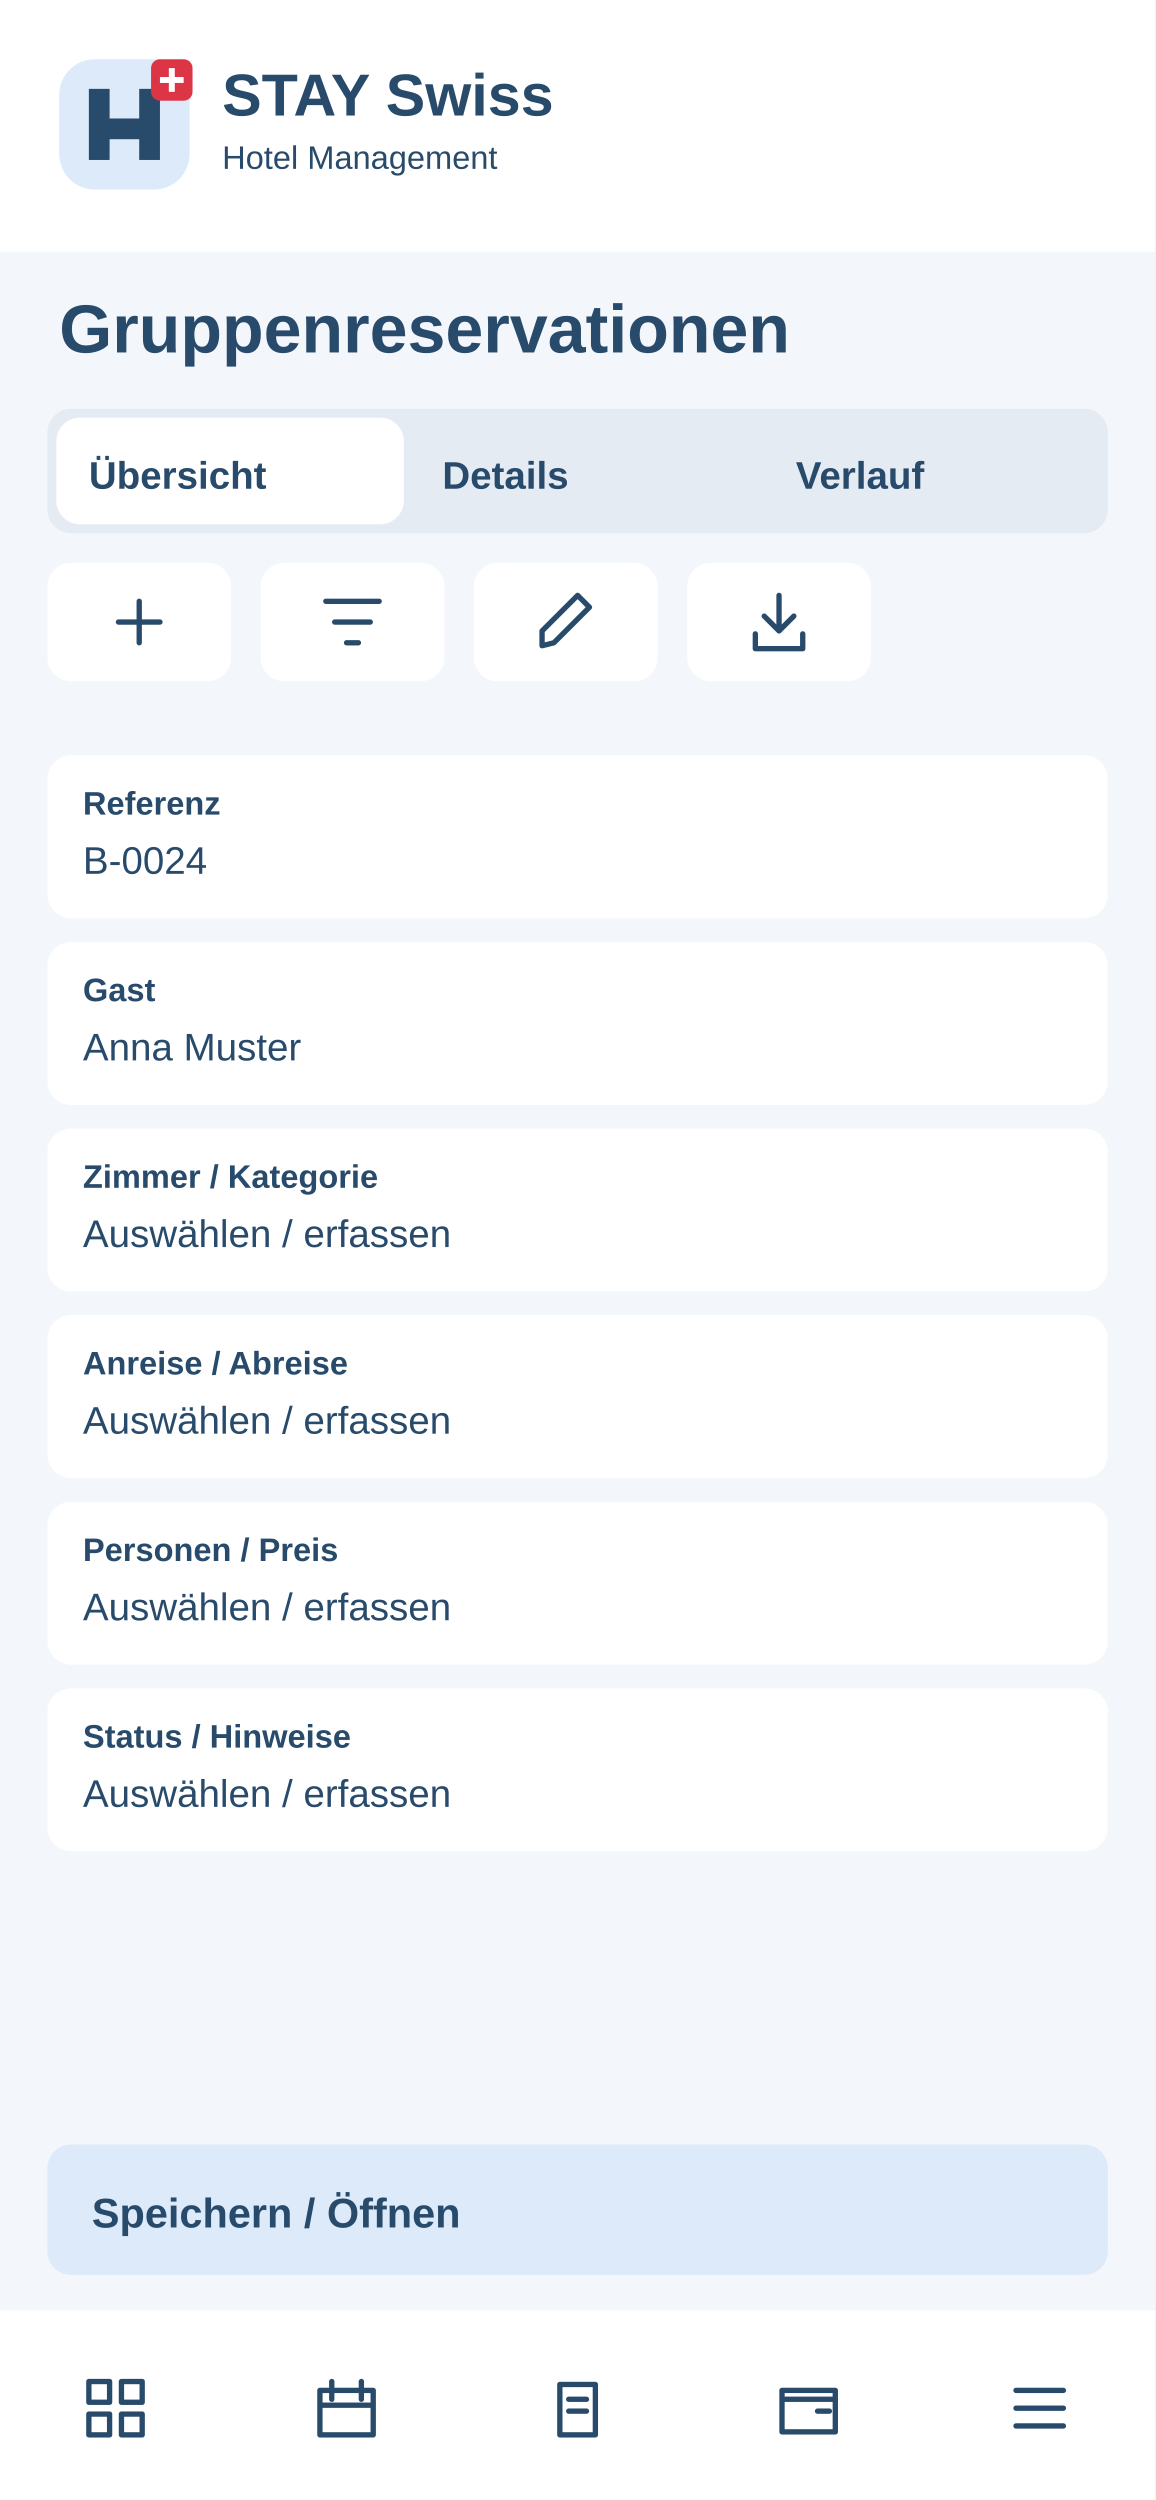
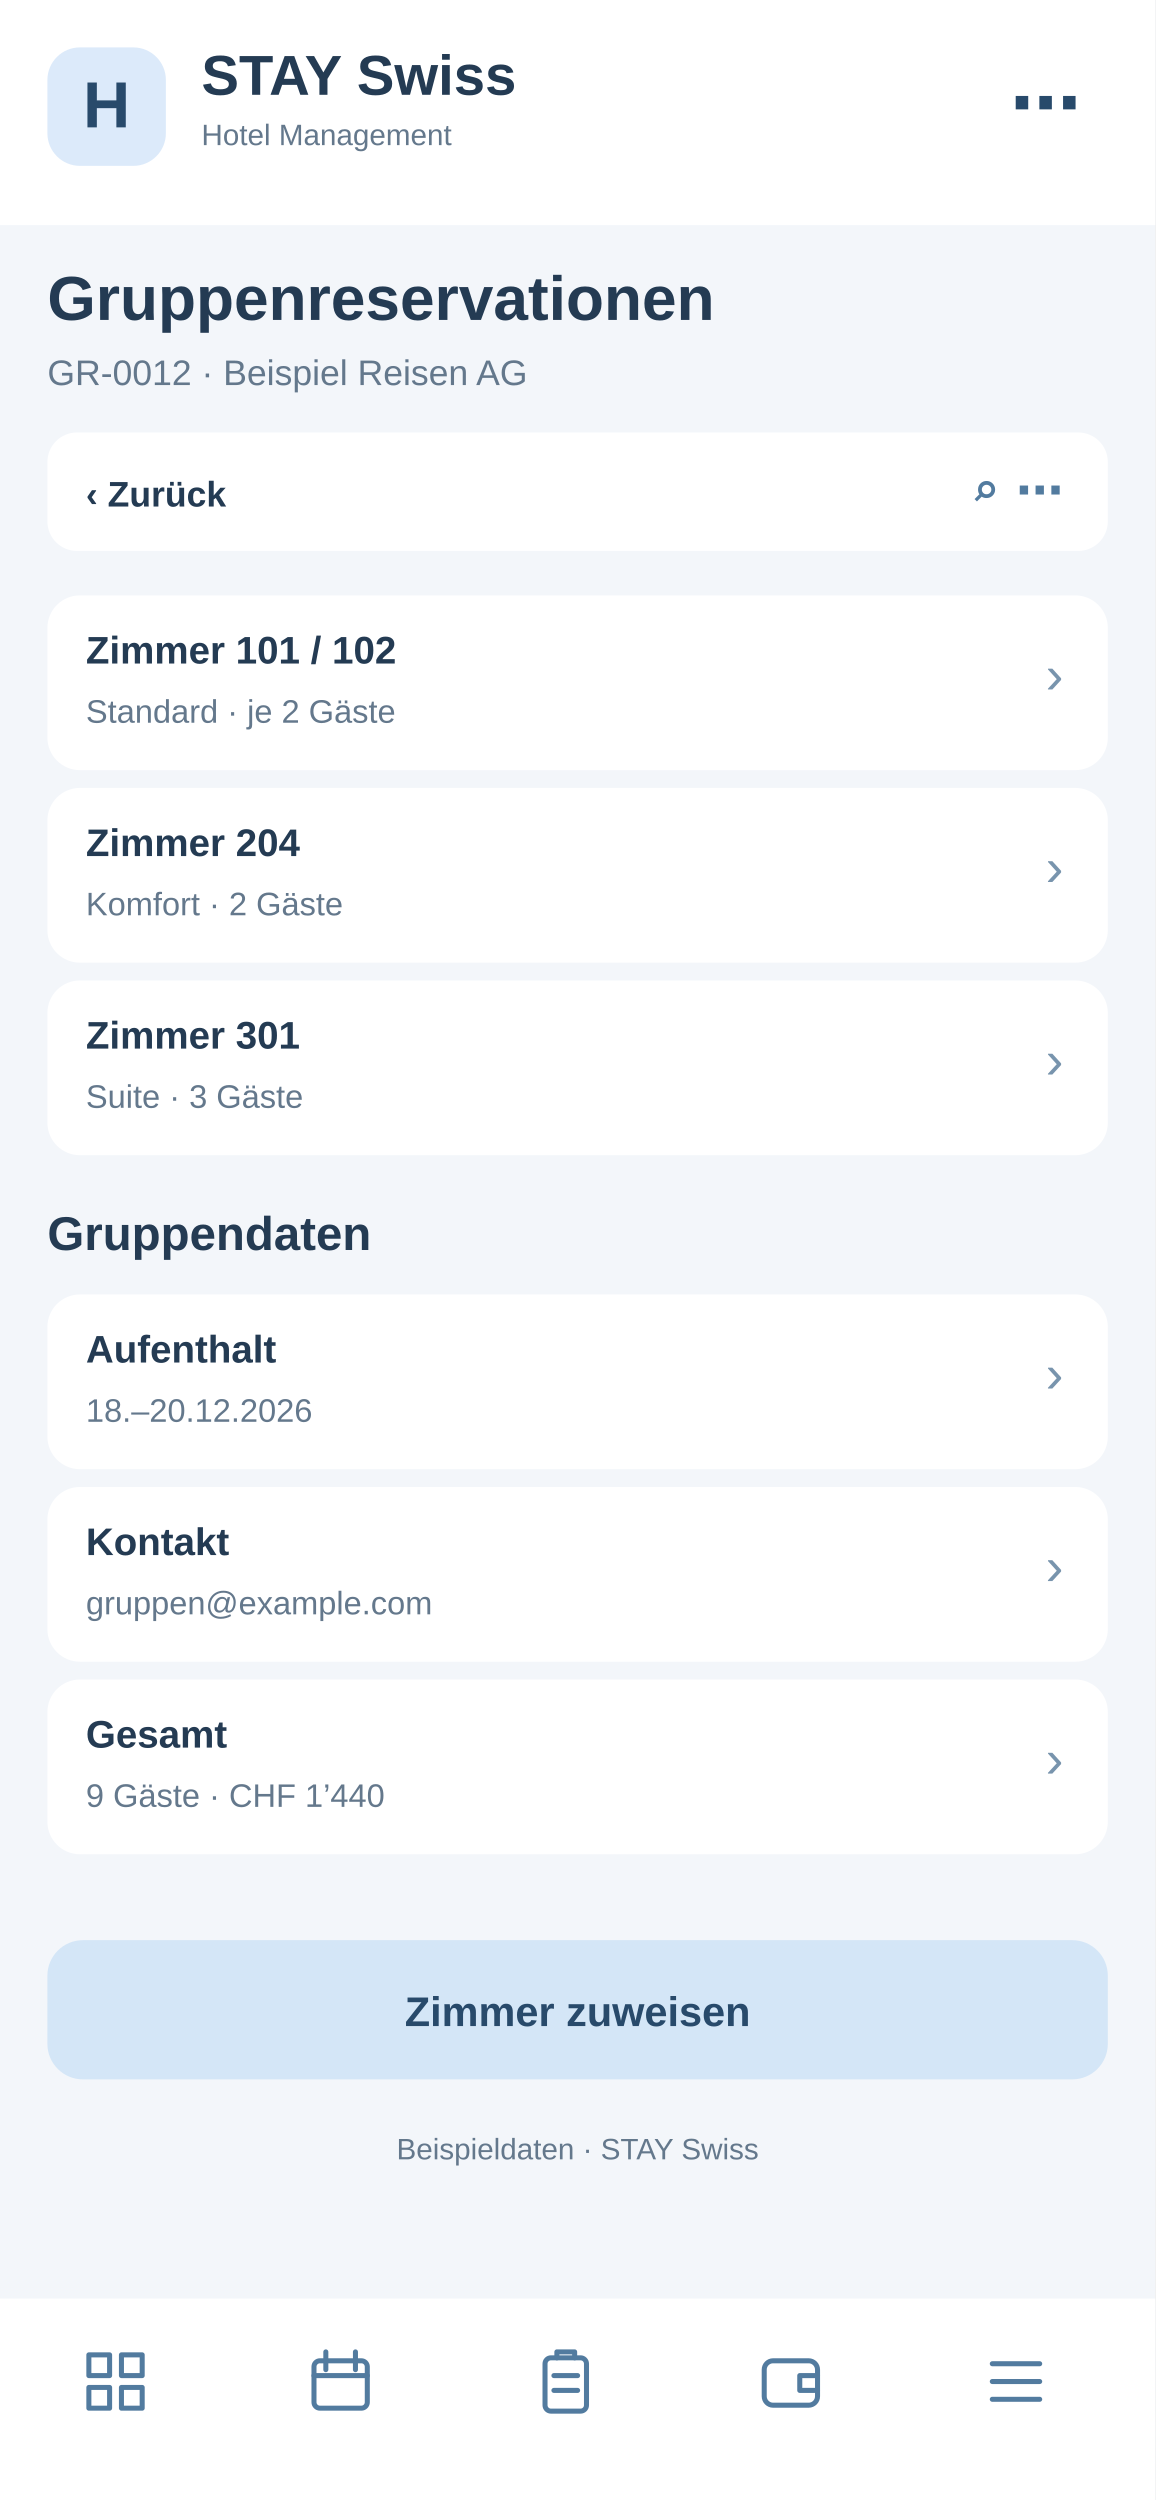
<svg xmlns="http://www.w3.org/2000/svg" width="390" height="844" viewBox="0 0 390 844">
-   <rect x="0" y="0" width="390" height="844" rx="0" fill="#f3f6fa" />
-   <rect x="0" y="0" width="390" height="85" rx="0" fill="#fff" />
-   <g transform="translate(20 20)">
-     <rect x="0" y="0" width="44" height="44" rx="12" fill="#dceafa" />
-     <path d="M10 34V10H17V20H27V10H34V34H27V27H17V34Z" fill="#284a6b" />
-     <rect x="31" y="0" width="14" height="14" rx="3" fill="#dc3545" />
-     <path d="M38 3v8m-4-4h8" stroke="white" stroke-width="2" />
+   <rect x="0" y="0" width="390" height="844" fill="#f3f6fa" rx="0" />
+   <rect x="0" y="0" width="390" height="76" fill="#fff" rx="0" />
+   <rect x="16" y="16" width="40" height="40" fill="#dceafa" rx="11" />
+   <text x="36" y="43" font-family="Arial,sans-serif" font-size="22" font-weight="700" fill="#284a6b" text-anchor="middle">H</text>
+   <text x="68" y="32" font-family="Arial,sans-serif" font-size="19" font-weight="700" fill="#243b53" text-anchor="start">STAY Swiss</text>
+   <text x="68" y="49" font-family="Arial,sans-serif" font-size="10" font-weight="400" fill="#64788c" text-anchor="start">Hotel Management</text>
+   <text x="365" y="43" font-family="Arial,sans-serif" font-size="24" font-weight="700" fill="#284a6b" text-anchor="end">⋯</text>
+   <text x="16" y="108" font-family="Arial,sans-serif" font-size="21" font-weight="700" fill="#243b53" text-anchor="start">Gruppenreservationen</text>
+   <text x="16" y="130" font-family="Arial,sans-serif" font-size="12" font-weight="400" fill="#64788c" text-anchor="start">GR-0012 · Beispiel Reisen AG</text>
+   <rect x="16" y="146" width="358" height="40" fill="#fff" rx="10" />
+   <text x="29" y="171" font-family="Arial,sans-serif" font-size="12" font-weight="700" fill="#243b53" text-anchor="start">‹  Zurück</text>
+   <text x="359" y="171" font-family="Arial,sans-serif" font-size="16" font-weight="700" fill="#527b9f" text-anchor="end">⌕   ⋯</text>
+   <rect x="16" y="201" width="358" height="59" fill="#fff" rx="11" />
+   <text x="29" y="224" font-family="Arial,sans-serif" font-size="13" font-weight="700" fill="#243b53" text-anchor="start">Zimmer 101 / 102</text>
+   <text x="29" y="244" font-family="Arial,sans-serif" font-size="11" font-weight="400" fill="#64788c" text-anchor="start">Standard · je 2 Gäste</text>
+   <text x="359" y="234" font-family="Arial,sans-serif" font-size="18" font-weight="400" fill="#7894ad" text-anchor="end">›</text>
+   <rect x="16" y="266" width="358" height="59" fill="#fff" rx="11" />
+   <text x="29" y="289" font-family="Arial,sans-serif" font-size="13" font-weight="700" fill="#243b53" text-anchor="start">Zimmer 204</text>
+   <text x="29" y="309" font-family="Arial,sans-serif" font-size="11" font-weight="400" fill="#64788c" text-anchor="start">Komfort · 2 Gäste</text>
+   <text x="359" y="299" font-family="Arial,sans-serif" font-size="18" font-weight="400" fill="#7894ad" text-anchor="end">›</text>
+   <rect x="16" y="331" width="358" height="59" fill="#fff" rx="11" />
+   <text x="29" y="354" font-family="Arial,sans-serif" font-size="13" font-weight="700" fill="#243b53" text-anchor="start">Zimmer 301</text>
+   <text x="29" y="374" font-family="Arial,sans-serif" font-size="11" font-weight="400" fill="#64788c" text-anchor="start">Suite · 3 Gäste</text>
+   <text x="359" y="364" font-family="Arial,sans-serif" font-size="18" font-weight="400" fill="#7894ad" text-anchor="end">›</text>
+   <text x="16" y="422" font-family="Arial,sans-serif" font-size="16" font-weight="700" fill="#243b53" text-anchor="start">Gruppendaten</text>
+   <rect x="16" y="437" width="358" height="59" fill="#fff" rx="11" />
+   <text x="29" y="460" font-family="Arial,sans-serif" font-size="13" font-weight="700" fill="#243b53" text-anchor="start">Aufenthalt</text>
+   <text x="29" y="480" font-family="Arial,sans-serif" font-size="11" font-weight="400" fill="#64788c" text-anchor="start">18.–20.12.2026</text>
+   <text x="359" y="470" font-family="Arial,sans-serif" font-size="18" font-weight="400" fill="#7894ad" text-anchor="end">›</text>
+   <rect x="16" y="502" width="358" height="59" fill="#fff" rx="11" />
+   <text x="29" y="525" font-family="Arial,sans-serif" font-size="13" font-weight="700" fill="#243b53" text-anchor="start">Kontakt</text>
+   <text x="29" y="545" font-family="Arial,sans-serif" font-size="11" font-weight="400" fill="#64788c" text-anchor="start">gruppen@example.com</text>
+   <text x="359" y="535" font-family="Arial,sans-serif" font-size="18" font-weight="400" fill="#7894ad" text-anchor="end">›</text>
+   <rect x="16" y="567" width="358" height="59" fill="#fff" rx="11" />
+   <text x="29" y="590" font-family="Arial,sans-serif" font-size="13" font-weight="700" fill="#243b53" text-anchor="start">Gesamt</text>
+   <text x="29" y="610" font-family="Arial,sans-serif" font-size="11" font-weight="400" fill="#64788c" text-anchor="start">9 Gäste · CHF 1’440</text>
+   <text x="359" y="600" font-family="Arial,sans-serif" font-size="18" font-weight="400" fill="#7894ad" text-anchor="end">›</text>
+   <rect x="16" y="655" width="358" height="47" fill="#d4e6f7" rx="12" />
+   <text x="195" y="684" font-family="Arial,sans-serif" font-size="14" font-weight="700" fill="#284a6b" text-anchor="middle">Zimmer zuweisen</text>
+   <text x="195" y="729" font-family="Arial,sans-serif" font-size="10" font-weight="400" fill="#64788c" text-anchor="middle">Beispieldaten · STAY Swiss</text>
+   <rect x="0" y="776" width="390" height="68" fill="#fff" rx="0" />
+   <g transform="translate(27,792)" fill="none" stroke="#527b9f" stroke-width="1.7" stroke-linejoin="round" stroke-linecap="round">
+     <path d="M3 3h7v7H3zM14 3h7v7h-7zM3 14h7v7H3zM14 14h7v7h-7z" />
  </g>
-   <text x="75" y="39" font-family="Arial,sans-serif" font-size="20" font-weight="700" fill="#284a6b">STAY Swiss</text>
-   <text x="75" y="57" font-family="Arial,sans-serif" font-size="11" font-weight="400" fill="#284a6b">Hotel Management</text>
-   <text x="20" y="119" font-family="Arial,sans-serif" font-size="23" font-weight="700" fill="#284a6b">Gruppenreservationen</text>
-   <rect x="16" y="138" width="358" height="42" rx="8" fill="#e5ebf2" />
-   <rect x="19" y="141" width="117.333" height="36" rx="8" fill="#fff" />
-   <text x="30" y="165" font-family="Arial,sans-serif" font-size="13" font-weight="700" fill="#284a6b">Übersicht</text>
-   <text x="149.333" y="165" font-family="Arial,sans-serif" font-size="13" font-weight="700" fill="#284a6b">Details</text>
-   <text x="268.667" y="165" font-family="Arial,sans-serif" font-size="13" font-weight="700" fill="#284a6b">Verlauf</text>
-   <g>
-     <rect x="16" y="190" width="62" height="40" rx="8" fill="#fff" />
-     <g transform="translate(35 198)" fill="none" stroke="#284a6b" stroke-width="1.8" stroke-linecap="round" stroke-linejoin="round">
-       <path d="M12 5v14M5 12h14" />
-     </g>
+   <g transform="translate(103,792)" fill="none" stroke="#527b9f" stroke-width="1.7" stroke-linejoin="round" stroke-linecap="round">
+     <rect x="3" y="5" width="18" height="16" rx="2" />
+     <path d="M7 2v6M17 2v6M3 10h18" />
  </g>
-   <g>
-     <rect x="88" y="190" width="62" height="40" rx="8" fill="#fff" />
-     <g transform="translate(107 198)" fill="none" stroke="#284a6b" stroke-width="1.8" stroke-linecap="round" stroke-linejoin="round">
-       <path d="M3 5h18M6 12h12M10 19h4" />
-     </g>
+   <g transform="translate(179,792)" fill="none" stroke="#527b9f" stroke-width="1.7" stroke-linejoin="round" stroke-linecap="round">
+     <rect x="5" y="4" width="14" height="18" rx="2" />
+     <path d="M9 4V2h6v2M8 10h8M8 15h8" />
  </g>
-   <g>
-     <rect x="160" y="190" width="62" height="40" rx="8" fill="#fff" />
-     <g transform="translate(179 198)" fill="none" stroke="#284a6b" stroke-width="1.8" stroke-linecap="round" stroke-linejoin="round">
-       <path d="M4 20l4-1L20 7l-4-4L4 15z" />
-     </g>
+   <g transform="translate(255,792)" fill="none" stroke="#527b9f" stroke-width="1.7" stroke-linejoin="round" stroke-linecap="round">
+     <rect x="3" y="5" width="18" height="15" rx="3" />
+     <path d="M21 10h-6v5h6" />
  </g>
-   <g>
-     <rect x="232" y="190" width="62" height="40" rx="8" fill="#fff" />
-     <g transform="translate(251 198)" fill="none" stroke="#284a6b" stroke-width="1.8" stroke-linecap="round" stroke-linejoin="round">
-       <path d="M12 3v12m-5-5 5 5 5-5M4 16v5h16v-5" />
-     </g>
-   </g>
-   <rect x="16" y="255" width="358" height="55" rx="8" fill="#fff" />
-   <text x="28" y="275" font-family="Arial,sans-serif" font-size="11" font-weight="700" fill="#284a6b">Referenz</text>
-   <text x="28" y="295" font-family="Arial,sans-serif" font-size="13" font-weight="400" fill="#284a6b">B-0024</text>
-   <rect x="16" y="318" width="358" height="55" rx="8" fill="#fff" />
-   <text x="28" y="338" font-family="Arial,sans-serif" font-size="11" font-weight="700" fill="#284a6b">Gast</text>
-   <text x="28" y="358" font-family="Arial,sans-serif" font-size="13" font-weight="400" fill="#284a6b">Anna Muster</text>
-   <rect x="16" y="381" width="358" height="55" rx="8" fill="#fff" />
-   <text x="28" y="401" font-family="Arial,sans-serif" font-size="11" font-weight="700" fill="#284a6b">Zimmer / Kategorie</text>
-   <text x="28" y="421" font-family="Arial,sans-serif" font-size="13" font-weight="400" fill="#284a6b">Auswählen / erfassen</text>
-   <rect x="16" y="444" width="358" height="55" rx="8" fill="#fff" />
-   <text x="28" y="464" font-family="Arial,sans-serif" font-size="11" font-weight="700" fill="#284a6b">Anreise / Abreise</text>
-   <text x="28" y="484" font-family="Arial,sans-serif" font-size="13" font-weight="400" fill="#284a6b">Auswählen / erfassen</text>
-   <rect x="16" y="507" width="358" height="55" rx="8" fill="#fff" />
-   <text x="28" y="527" font-family="Arial,sans-serif" font-size="11" font-weight="700" fill="#284a6b">Personen / Preis</text>
-   <text x="28" y="547" font-family="Arial,sans-serif" font-size="13" font-weight="400" fill="#284a6b">Auswählen / erfassen</text>
-   <rect x="16" y="570" width="358" height="55" rx="8" fill="#fff" />
-   <text x="28" y="590" font-family="Arial,sans-serif" font-size="11" font-weight="700" fill="#284a6b">Status / Hinweise</text>
-   <text x="28" y="610" font-family="Arial,sans-serif" font-size="13" font-weight="400" fill="#284a6b">Auswählen / erfassen</text>
-   <rect x="16" y="724" width="358" height="44" rx="8" fill="#dceafa" />
-   <text x="31" y="752" font-family="Arial,sans-serif" font-size="14" font-weight="700" fill="#284a6b">Speichern / Öffnen</text>
-   <rect x="0" y="780" width="390" height="64" rx="0" fill="#fff" />
-   <g>
-     <g transform="translate(27 801)" fill="none" stroke="#284a6b" stroke-width="1.8" stroke-linecap="round" stroke-linejoin="round">
-       <path d="M3 3h7v7H3zM14 3h7v7h-7zM3 14h7v7H3zM14 14h7v7h-7z" />
-     </g>
-   </g>
-   <g>
-     <g transform="translate(105 801)" fill="none" stroke="#284a6b" stroke-width="1.8" stroke-linecap="round" stroke-linejoin="round">
-       <path d="M3 6h18v15H3zM7 3v6M17 3v6M3 11h18" />
-     </g>
-   </g>
-   <g>
-     <g transform="translate(183 801)" fill="none" stroke="#284a6b" stroke-width="1.8" stroke-linecap="round" stroke-linejoin="round">
-       <path d="M6 4h12v17H6zM9 9h6M9 13h6" />
-     </g>
-   </g>
-   <g>
-     <g transform="translate(261 801)" fill="none" stroke="#284a6b" stroke-width="1.8" stroke-linecap="round" stroke-linejoin="round">
-       <path d="M3 6h18v14H3zM3 9h18M15 13h4" />
-     </g>
-   </g>
-   <g>
-     <g transform="translate(339 801)" fill="none" stroke="#284a6b" stroke-width="1.8" stroke-linecap="round" stroke-linejoin="round">
-       <path d="M4 6h16M4 12h16M4 18h16" />
-     </g>
+   <g transform="translate(331,792)" fill="none" stroke="#527b9f" stroke-width="1.7" stroke-linejoin="round" stroke-linecap="round">
+     <path d="M4 6h16M4 12h16M4 18h16" />
  </g>
</svg>
